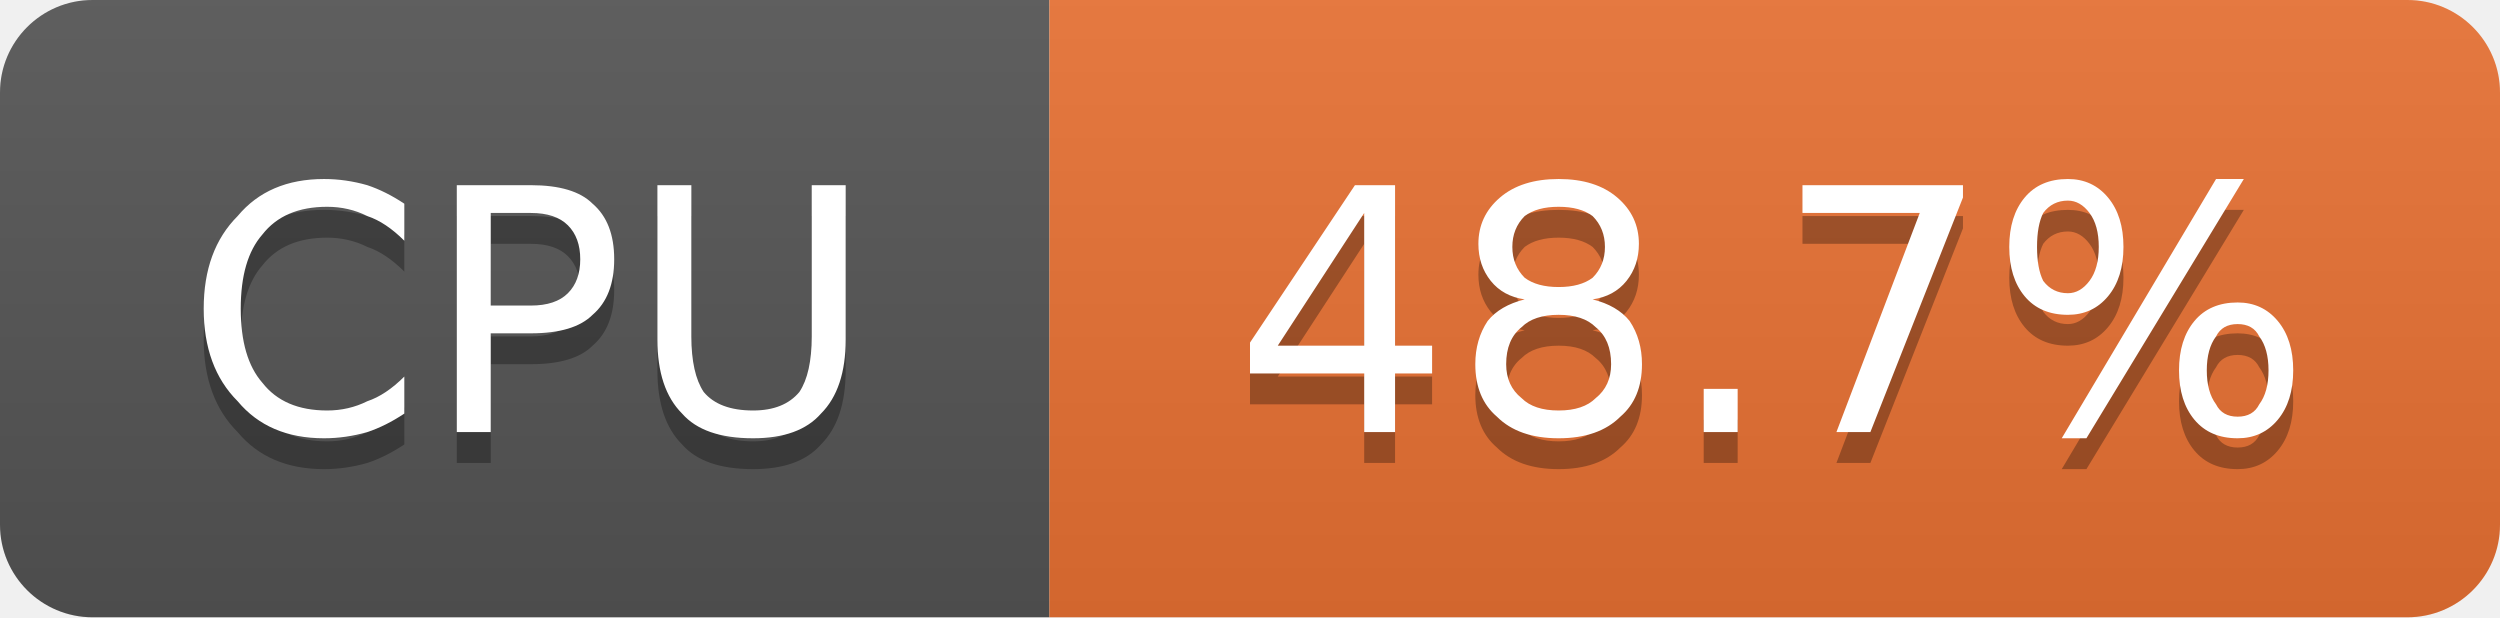
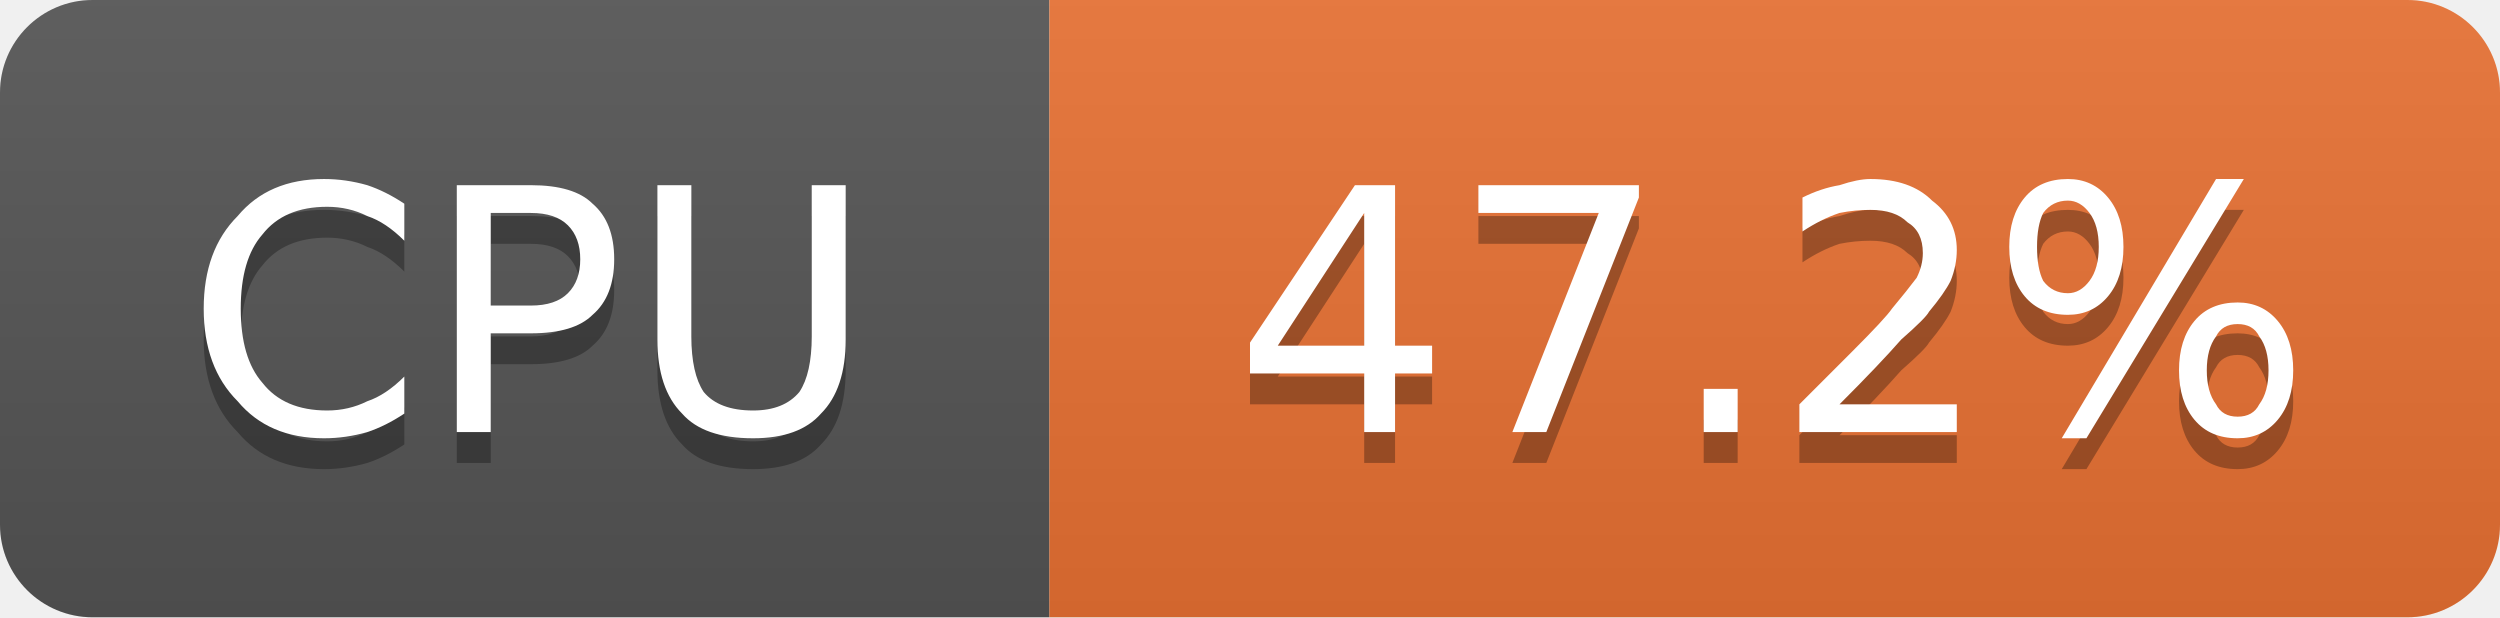
- <svg xmlns="http://www.w3.org/2000/svg" width="81" height="20" viewBox="0 0 81 20" role="img" aria-label="CPU: 48.7%">
+ <svg xmlns="http://www.w3.org/2000/svg" width="81" height="20" viewBox="0 0 81 20" role="img" aria-label="CPU: 47.2%">
  <linearGradient id="g-cluster_cpu_usage" x2="0" y2="100%">
    <stop offset="0" stop-color="#bbb" stop-opacity=".1" />
    <stop offset="1" stop-opacity=".1" />
  </linearGradient>
  <clipPath id="r-cluster_cpu_usage">
    <rect width="81" height="20" rx="3" fill="#fff" />
  </clipPath>
  <g clip-path="url(#r-cluster_cpu_usage)">
    <rect width="34" height="20" fill="#555" />
    <rect x="34" width="47" height="20" fill="#ea7233" />
    <rect width="81" height="20" fill="url(#g-cluster_cpu_usage)" />
    <path transform="translate(0 1)" fill="#010101" fill-opacity=".3" d="M13.1 6.6L13.1 7.8Q12.5 7.2 11.9 7.0Q11.3 6.7 10.6 6.7Q9.2 6.7 8.5 7.6Q7.8 8.4 7.8 10.0Q7.8 11.6 8.5 12.4Q9.2 13.3 10.6 13.3Q11.3 13.3 11.9 13.0Q12.5 12.8 13.1 12.2L13.1 13.4Q12.5 13.8 11.9 14.0Q11.2 14.2 10.5 14.2Q8.7 14.2 7.7 13.0Q6.6 11.9 6.6 10.0Q6.6 8.1 7.7 7.0Q8.7 5.8 10.5 5.8Q11.2 5.8 11.9 6.0Q12.5 6.2 13.1 6.6ZM15.9 6.9L15.9 9.9L17.2 9.9Q18.0 9.9 18.4 9.5Q18.8 9.1 18.8 8.4Q18.8 7.7 18.4 7.3Q18.0 6.9 17.2 6.9L15.9 6.9ZM14.8 6.0L17.2 6.0Q18.6 6.0 19.2 6.6Q19.9 7.2 19.9 8.4Q19.9 9.6 19.2 10.2Q18.6 10.8 17.2 10.8L15.9 10.8L15.9 14.0L14.8 14.0L14.8 6.0ZM21.3 6.0L22.4 6.0L22.4 10.9Q22.4 12.1 22.8 12.7Q23.3 13.3 24.4 13.3Q25.4 13.3 25.9 12.7Q26.3 12.1 26.3 10.9L26.3 6.0L27.4 6.0L27.4 11.0Q27.4 12.6 26.6 13.4Q25.9 14.2 24.4 14.2Q22.8 14.2 22.1 13.4Q21.3 12.6 21.3 11.0L21.3 6.0Z" />
    <path fill="#fff" d="M13.1 6.6L13.1 7.8Q12.5 7.2 11.9 7.0Q11.3 6.7 10.6 6.7Q9.2 6.7 8.5 7.6Q7.8 8.4 7.8 10.0Q7.8 11.6 8.5 12.4Q9.2 13.3 10.6 13.3Q11.3 13.3 11.9 13.0Q12.5 12.8 13.1 12.2L13.1 13.4Q12.5 13.8 11.9 14.0Q11.2 14.2 10.5 14.2Q8.7 14.2 7.7 13.0Q6.6 11.9 6.6 10.0Q6.6 8.1 7.7 7.0Q8.7 5.8 10.5 5.8Q11.2 5.8 11.9 6.0Q12.5 6.2 13.1 6.6ZM15.9 6.9L15.9 9.9L17.2 9.9Q18.0 9.9 18.4 9.5Q18.8 9.1 18.8 8.4Q18.8 7.7 18.4 7.3Q18.0 6.9 17.2 6.9L15.9 6.9ZM14.8 6.0L17.2 6.0Q18.6 6.0 19.2 6.6Q19.9 7.2 19.9 8.4Q19.9 9.6 19.2 10.2Q18.6 10.8 17.2 10.8L15.9 10.8L15.9 14.0L14.8 14.0L14.8 6.0ZM21.3 6.0L22.4 6.0L22.4 10.9Q22.4 12.1 22.8 12.7Q23.3 13.3 24.4 13.3Q25.4 13.3 25.9 12.7Q26.3 12.1 26.3 10.9L26.3 6.0L27.4 6.0L27.4 11.0Q27.4 12.6 26.6 13.4Q25.9 14.2 24.4 14.2Q22.8 14.2 22.1 13.4Q21.3 12.6 21.3 11.0L21.3 6.0Z" />
-     <path transform="translate(0 1)" fill="#010101" fill-opacity=".3" d="M44.2 6.9L41.4 11.2L44.2 11.2L44.2 6.9ZM43.9 6.0L45.2 6.0L45.2 11.2L46.4 11.2L46.4 12.1L45.2 12.1L45.2 14.0L44.2 14.0L44.2 12.1L40.5 12.1L40.5 11.1L43.9 6.0ZM50.5 10.2Q49.7 10.2 49.3 10.6Q48.8 11.0 48.8 11.8Q48.8 12.5 49.3 12.9Q49.7 13.3 50.5 13.3Q51.3 13.3 51.7 12.9Q52.2 12.5 52.2 11.8Q52.2 11.0 51.7 10.6Q51.3 10.2 50.5 10.2ZM49.4 9.7Q48.7 9.6 48.3 9.1Q47.9 8.6 47.9 7.9Q47.9 7.0 48.6 6.4Q49.3 5.8 50.5 5.8Q51.7 5.8 52.4 6.4Q53.1 7.0 53.1 7.9Q53.1 8.6 52.7 9.1Q52.3 9.6 51.6 9.7Q52.4 9.9 52.8 10.4Q53.2 11.0 53.2 11.8Q53.2 12.9 52.5 13.5Q51.8 14.2 50.5 14.2Q49.2 14.2 48.5 13.5Q47.8 12.9 47.8 11.8Q47.8 11.0 48.2 10.4Q48.6 9.9 49.4 9.7ZM49.0 8.0Q49.0 8.6 49.4 9.0Q49.8 9.3 50.5 9.3Q51.2 9.3 51.6 9.0Q52.0 8.6 52.0 8.0Q52.0 7.4 51.6 7.0Q51.2 6.7 50.5 6.7Q49.8 6.7 49.4 7.0Q49.0 7.4 49.0 8.0ZM55.2 12.6L56.3 12.6L56.3 14.0L55.2 14.0L55.2 12.6ZM58.4 6.0L63.6 6.0L63.6 6.4L60.6 14.0L59.5 14.0L62.2 6.9L58.4 6.9L58.4 6.0ZM72.5 10.5Q72.0 10.5 71.8 10.9Q71.5 11.3 71.5 12.0Q71.5 12.7 71.8 13.1Q72.0 13.5 72.5 13.5Q73.0 13.5 73.2 13.1Q73.5 12.7 73.5 12.0Q73.5 11.3 73.2 10.9Q73.0 10.5 72.5 10.5ZM72.5 9.8Q73.3 9.8 73.8 10.4Q74.3 11.0 74.3 12.0Q74.3 13.0 73.8 13.6Q73.3 14.2 72.5 14.2Q71.6 14.2 71.1 13.6Q70.6 13.0 70.6 12.0Q70.6 11.0 71.1 10.4Q71.6 9.8 72.5 9.8ZM67.0 6.5Q66.5 6.5 66.2 6.9Q66.0 7.3 66.0 8.0Q66.0 8.7 66.2 9.1Q66.5 9.5 67.0 9.5Q67.4 9.5 67.7 9.1Q68.0 8.7 68.0 8.0Q68.0 7.3 67.7 6.9Q67.4 6.5 67.0 6.5ZM71.8 5.8L72.7 5.8L67.6 14.2L66.8 14.2L71.8 5.8ZM67.0 5.8Q67.8 5.8 68.3 6.4Q68.8 7.0 68.8 8.0Q68.8 9.0 68.3 9.6Q67.8 10.2 67.0 10.2Q66.1 10.2 65.6 9.6Q65.1 9.0 65.1 8.0Q65.1 7.0 65.6 6.4Q66.1 5.8 67.0 5.8Z" />
-     <path fill="#fff" d="M44.2 6.9L41.4 11.2L44.2 11.2L44.2 6.9ZM43.9 6.0L45.2 6.0L45.2 11.2L46.4 11.2L46.4 12.1L45.2 12.1L45.2 14.0L44.2 14.0L44.2 12.1L40.5 12.1L40.5 11.1L43.9 6.0ZM50.5 10.2Q49.7 10.2 49.3 10.6Q48.8 11.0 48.8 11.8Q48.8 12.5 49.3 12.9Q49.7 13.3 50.5 13.3Q51.3 13.3 51.7 12.9Q52.2 12.5 52.2 11.8Q52.2 11.0 51.7 10.6Q51.3 10.2 50.5 10.2ZM49.4 9.7Q48.7 9.6 48.3 9.1Q47.9 8.6 47.9 7.9Q47.9 7.0 48.6 6.4Q49.3 5.8 50.5 5.8Q51.7 5.8 52.4 6.4Q53.1 7.0 53.1 7.9Q53.1 8.6 52.7 9.1Q52.3 9.6 51.6 9.7Q52.4 9.9 52.8 10.4Q53.2 11.0 53.2 11.8Q53.2 12.9 52.5 13.5Q51.8 14.2 50.5 14.2Q49.2 14.2 48.5 13.5Q47.8 12.9 47.8 11.8Q47.8 11.0 48.2 10.4Q48.6 9.9 49.4 9.7ZM49.0 8.0Q49.0 8.6 49.4 9.0Q49.8 9.3 50.5 9.3Q51.2 9.3 51.6 9.0Q52.0 8.6 52.0 8.0Q52.0 7.4 51.6 7.0Q51.2 6.7 50.5 6.7Q49.8 6.7 49.4 7.0Q49.0 7.4 49.0 8.0ZM55.2 12.6L56.3 12.6L56.3 14.0L55.2 14.0L55.2 12.6ZM58.4 6.0L63.6 6.0L63.6 6.4L60.6 14.0L59.5 14.0L62.2 6.9L58.4 6.9L58.4 6.0ZM72.5 10.5Q72.0 10.5 71.8 10.9Q71.5 11.3 71.5 12.0Q71.5 12.7 71.8 13.1Q72.0 13.5 72.5 13.5Q73.0 13.5 73.2 13.1Q73.5 12.7 73.5 12.0Q73.5 11.3 73.2 10.9Q73.0 10.5 72.5 10.5ZM72.5 9.8Q73.3 9.8 73.8 10.4Q74.3 11.0 74.3 12.0Q74.3 13.0 73.8 13.6Q73.3 14.2 72.5 14.2Q71.6 14.2 71.1 13.6Q70.6 13.0 70.6 12.0Q70.6 11.0 71.1 10.4Q71.6 9.8 72.5 9.8ZM67.0 6.5Q66.5 6.5 66.2 6.9Q66.0 7.3 66.0 8.0Q66.0 8.7 66.2 9.1Q66.5 9.5 67.0 9.5Q67.4 9.5 67.7 9.1Q68.0 8.7 68.0 8.0Q68.0 7.3 67.7 6.9Q67.4 6.5 67.0 6.5ZM71.8 5.8L72.7 5.8L67.6 14.2L66.8 14.2L71.8 5.8ZM67.0 5.8Q67.8 5.8 68.3 6.4Q68.8 7.0 68.8 8.0Q68.8 9.0 68.3 9.6Q67.8 10.2 67.0 10.2Q66.1 10.2 65.6 9.6Q65.1 9.0 65.1 8.0Q65.1 7.0 65.6 6.4Q66.1 5.8 67.0 5.8Z" />
+     <path transform="translate(0 1)" fill="#010101" fill-opacity=".3" d="M44.2 6.9L41.4 11.2L44.2 11.2L44.2 6.9ZM43.9 6.0L45.2 6.0L45.2 11.2L46.4 11.2L46.4 12.1L45.2 12.1L45.2 14.0L44.2 14.0L44.2 12.1L40.5 12.1L40.5 11.1L43.9 6.0ZM47.9 6.0L53.1 6.0L53.1 6.4L50.1 14.0L49.0 14.0L51.8 6.9L47.9 6.9L47.9 6.0ZM55.2 12.6L56.3 12.6L56.3 14.0L55.2 14.0L55.2 12.6ZM59.6 13.1L63.4 13.1L63.4 14.0L58.3 14.0L58.3 13.1Q58.9 12.5 60.0 11.4Q61.1 10.3 61.3 10.0Q61.8 9.4 62.1 9.0Q62.3 8.6 62.3 8.2Q62.3 7.5 61.8 7.2Q61.4 6.8 60.6 6.8Q60.1 6.8 59.6 6.9Q59.0 7.1 58.4 7.5L58.4 6.4Q59.0 6.1 59.6 6.0Q60.2 5.8 60.6 5.8Q61.9 5.8 62.6 6.5Q63.4 7.1 63.4 8.1Q63.4 8.6 63.2 9.1Q63.0 9.5 62.5 10.1Q62.4 10.3 61.6 11.0Q60.9 11.8 59.6 13.1ZM72.5 10.5Q72.0 10.5 71.8 10.9Q71.5 11.3 71.5 12.0Q71.5 12.7 71.8 13.1Q72.0 13.5 72.5 13.5Q73.0 13.5 73.2 13.1Q73.5 12.7 73.5 12.0Q73.5 11.3 73.2 10.9Q73.0 10.5 72.5 10.5ZM72.5 9.8Q73.3 9.8 73.8 10.4Q74.3 11.0 74.3 12.0Q74.3 13.0 73.8 13.6Q73.3 14.2 72.5 14.2Q71.6 14.2 71.1 13.6Q70.6 13.0 70.6 12.0Q70.6 11.0 71.1 10.4Q71.6 9.8 72.5 9.8ZM67.0 6.5Q66.5 6.5 66.2 6.9Q66.0 7.3 66.0 8.0Q66.0 8.7 66.2 9.1Q66.5 9.5 67.0 9.5Q67.4 9.5 67.7 9.1Q68.0 8.7 68.0 8.0Q68.0 7.3 67.7 6.9Q67.4 6.5 67.0 6.5ZM71.8 5.8L72.7 5.8L67.6 14.2L66.8 14.2L71.8 5.8ZM67.0 5.8Q67.8 5.8 68.3 6.4Q68.8 7.0 68.8 8.0Q68.8 9.0 68.3 9.6Q67.8 10.2 67.0 10.2Q66.1 10.2 65.6 9.6Q65.1 9.0 65.1 8.0Q65.1 7.0 65.6 6.4Q66.1 5.8 67.0 5.8Z" />
+     <path fill="#fff" d="M44.2 6.9L41.4 11.2L44.2 11.2L44.2 6.9ZM43.9 6.0L45.2 6.0L45.2 11.2L46.4 11.2L46.4 12.1L45.2 12.1L45.2 14.0L44.2 14.0L44.2 12.1L40.5 12.1L40.5 11.1L43.9 6.0ZM47.9 6.0L53.1 6.0L53.1 6.4L50.1 14.0L49.0 14.0L51.8 6.9L47.9 6.9L47.9 6.0ZM55.2 12.6L56.3 12.6L56.3 14.0L55.2 14.0L55.2 12.6ZM59.6 13.1L63.4 13.1L63.4 14.0L58.3 14.0L58.3 13.1Q58.9 12.5 60.0 11.4Q61.1 10.3 61.3 10.0Q61.8 9.4 62.1 9.0Q62.3 8.6 62.3 8.2Q62.3 7.5 61.8 7.2Q61.4 6.8 60.6 6.8Q60.1 6.8 59.6 6.9Q59.0 7.1 58.4 7.5L58.4 6.4Q59.0 6.1 59.6 6.0Q60.2 5.8 60.6 5.8Q61.9 5.8 62.6 6.5Q63.4 7.1 63.4 8.1Q63.4 8.6 63.2 9.1Q63.0 9.5 62.5 10.1Q62.4 10.3 61.6 11.0Q60.9 11.8 59.6 13.1ZM72.5 10.5Q72.0 10.5 71.8 10.9Q71.5 11.3 71.5 12.0Q71.5 12.7 71.8 13.1Q72.0 13.5 72.5 13.5Q73.0 13.5 73.2 13.1Q73.5 12.7 73.5 12.0Q73.5 11.3 73.2 10.9Q73.0 10.5 72.5 10.5ZM72.5 9.8Q73.3 9.8 73.8 10.4Q74.3 11.0 74.3 12.0Q74.3 13.0 73.8 13.6Q73.3 14.2 72.5 14.2Q71.6 14.2 71.1 13.6Q70.6 13.0 70.6 12.0Q70.6 11.0 71.1 10.4Q71.6 9.8 72.5 9.8ZM67.0 6.5Q66.5 6.5 66.2 6.9Q66.0 7.3 66.0 8.0Q66.0 8.7 66.2 9.1Q66.5 9.5 67.0 9.5Q67.4 9.5 67.7 9.1Q68.0 8.7 68.0 8.0Q68.0 7.3 67.7 6.9Q67.4 6.5 67.0 6.5ZM71.8 5.8L72.7 5.8L67.6 14.2L66.8 14.2L71.8 5.8ZM67.0 5.8Q67.8 5.8 68.3 6.4Q68.8 7.0 68.8 8.0Q68.8 9.0 68.3 9.6Q67.8 10.2 67.0 10.2Q66.1 10.2 65.6 9.6Q65.1 9.0 65.1 8.0Q65.1 7.0 65.6 6.4Q66.1 5.8 67.0 5.8Z" />
  </g>
</svg>
